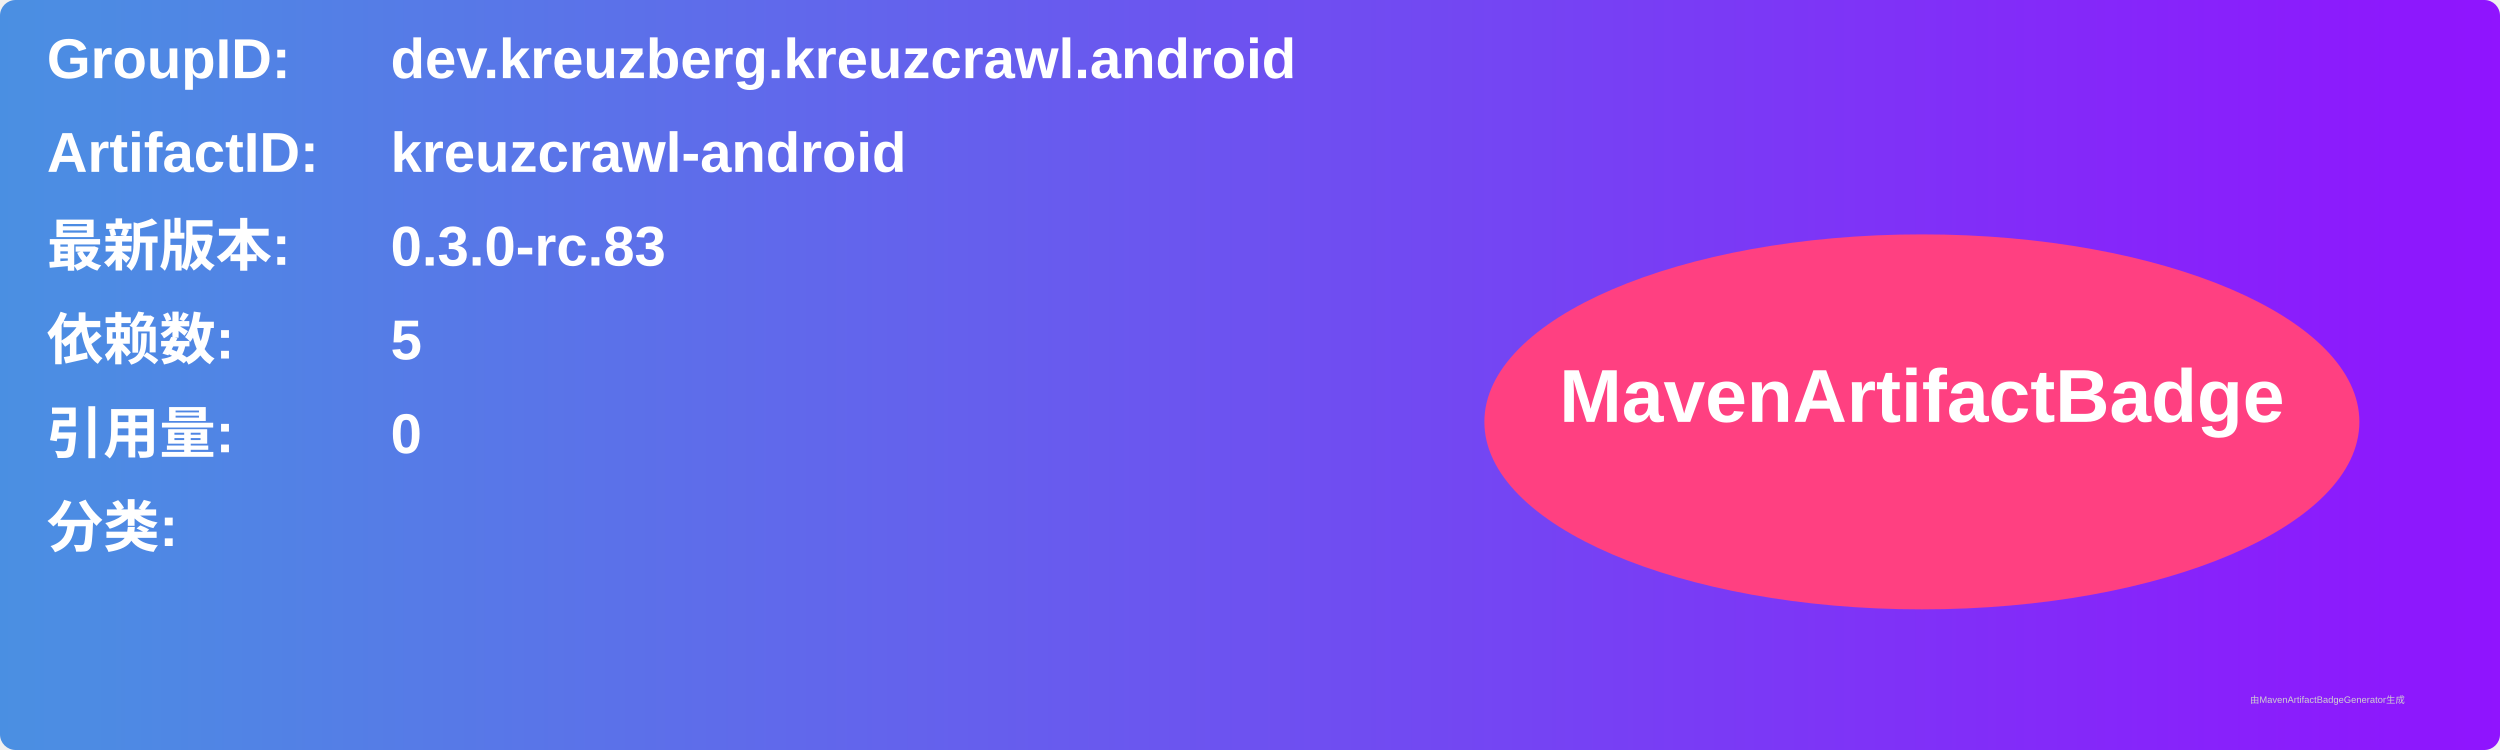
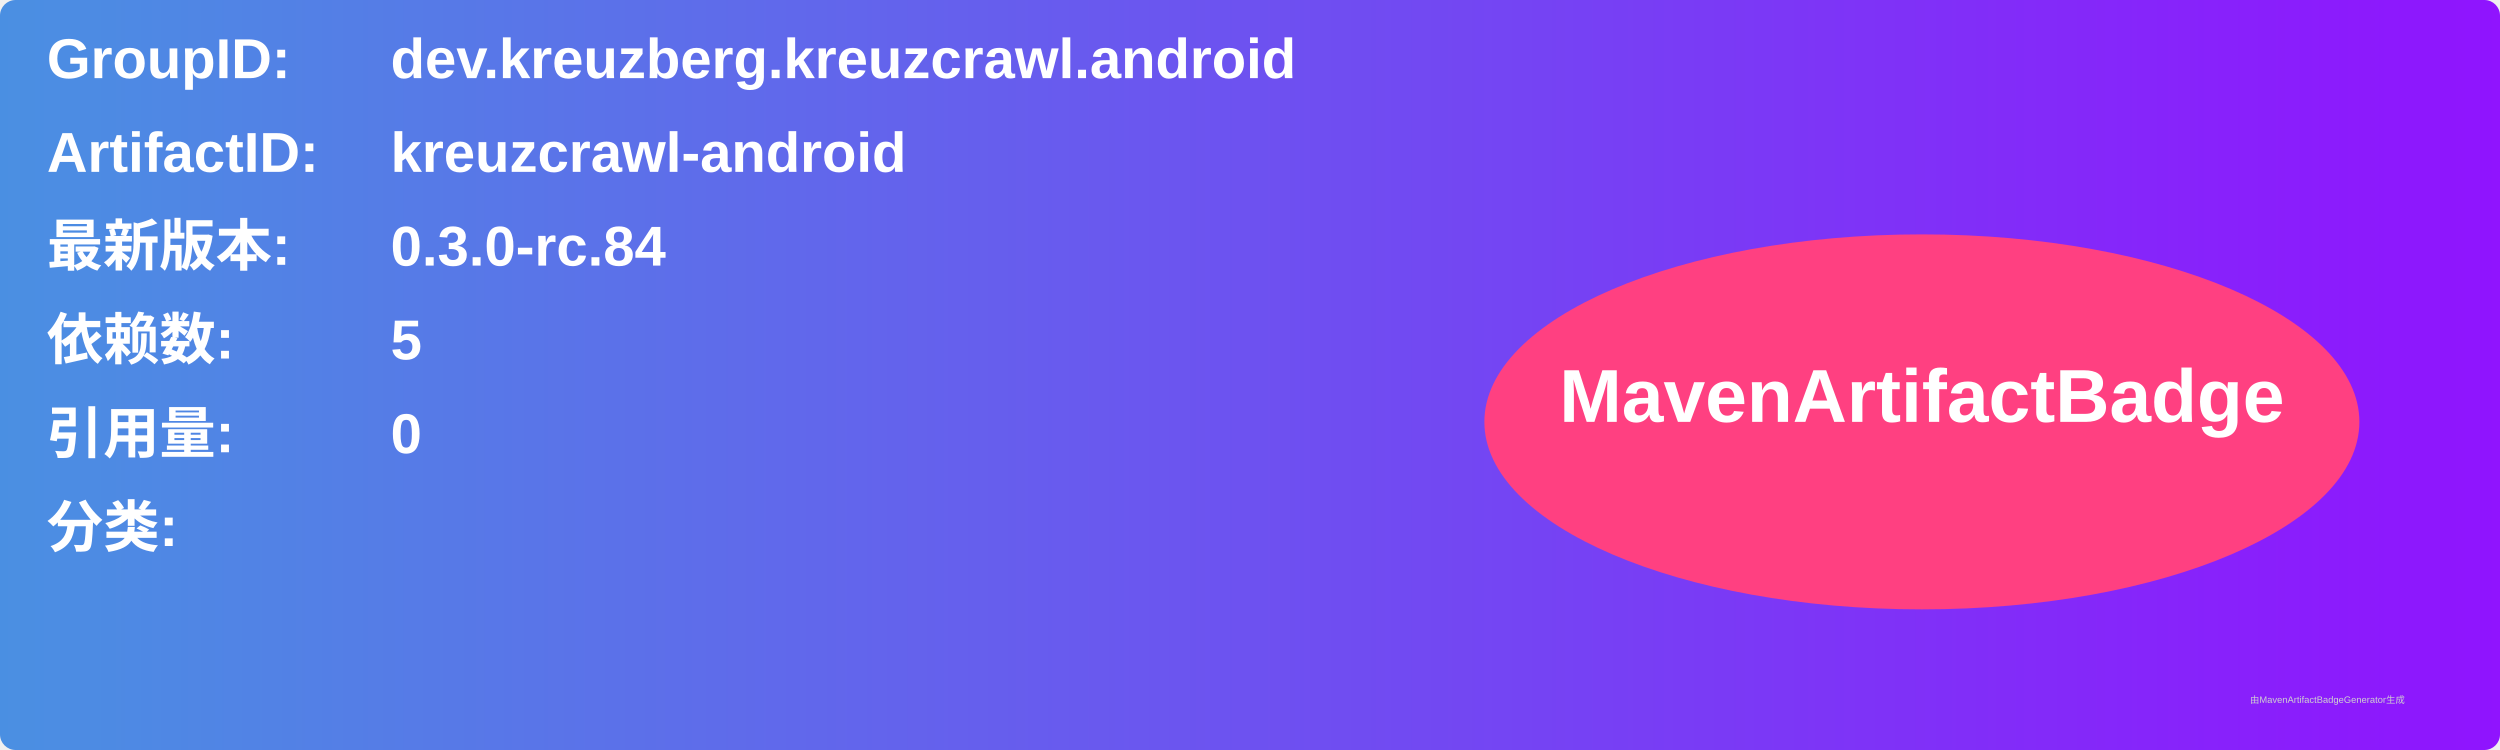
<svg xmlns="http://www.w3.org/2000/svg" width="800" height="240" viewBox="0 0 800 240">
  <linearGradient id="grad" x1="0%" y1="0%" x2="100%" y2="0%">
    <stop offset="0%" stop-color="#4a90e2" />
    <stop offset="100%" stop-color="#9013fe" />
  </linearGradient>
  <rect width="100%" height="100%" rx="5" ry="5" fill="url(#grad)" />
  <g transform="translate(15, 15)">
    <text x="0" y="10" font-family="Arial" font-size="18" fill="white" font-weight="bold" width="260">GroupID:</text>
    <text x="110" y="10" font-family="Arial" font-size="18" fill="white" font-weight="bold" width="460">dev.kreuzberg.kreuzcrawl.android</text>
    <text x="0" y="40" font-family="Arial" font-size="18" fill="white" font-weight="bold" width="260">ArtifactID:</text>
    <text x="110" y="40" font-family="Arial" font-size="18" fill="white" font-weight="bold" width="460">kreuzcrawl-android</text>
    <text x="0" y="70" font-family="Arial" font-size="18" fill="white" font-weight="bold">最新版本:</text>
    <text x="110" y="70" font-family="Arial" font-size="18" fill="white" font-weight="bold">
-       <tspan font-weight="bold">0.3.0-rc.83</tspan>
+       <tspan font-weight="bold">0.3.0-rc.84</tspan>
    </text>
    <text x="0" y="100" font-family="Arial" font-size="18" fill="white" font-weight="bold">依赖数: </text>
    <text x="110" y="100" font-family="Arial" font-size="18" fill="white">
      <tspan font-weight="bold">5</tspan>
    </text>
    <text x="0" y="130" font-family="Arial" font-size="18" fill="white" font-weight="bold">引用量: </text>
    <text x="110" y="130" font-family="Arial" font-size="18" fill="white">
      <tspan font-weight="bold">0</tspan>
    </text>
    <text x="0" y="160" font-family="Arial" font-size="18" fill="white" font-weight="bold">分类:</text>
    <text x="10" y="190" font-family="Arial" font-size="10" fill="white">
      <tspan font-weight="bold" />
    </text>
    <ellipse cx="600" cy="120" rx="140" ry="60" fill="#ff4081" />
    <text x="600" y="120" text-anchor="middle" font-family="Arial" font-size="24" fill="white" font-weight="bold">MavenArtifactBadge</text>
  </g>
  <text x="720" y="225" font-family="Arial" font-size="3" fill="#d0d0d0">由MavenArtifactBadgeGenerator生成</text>
</svg>
